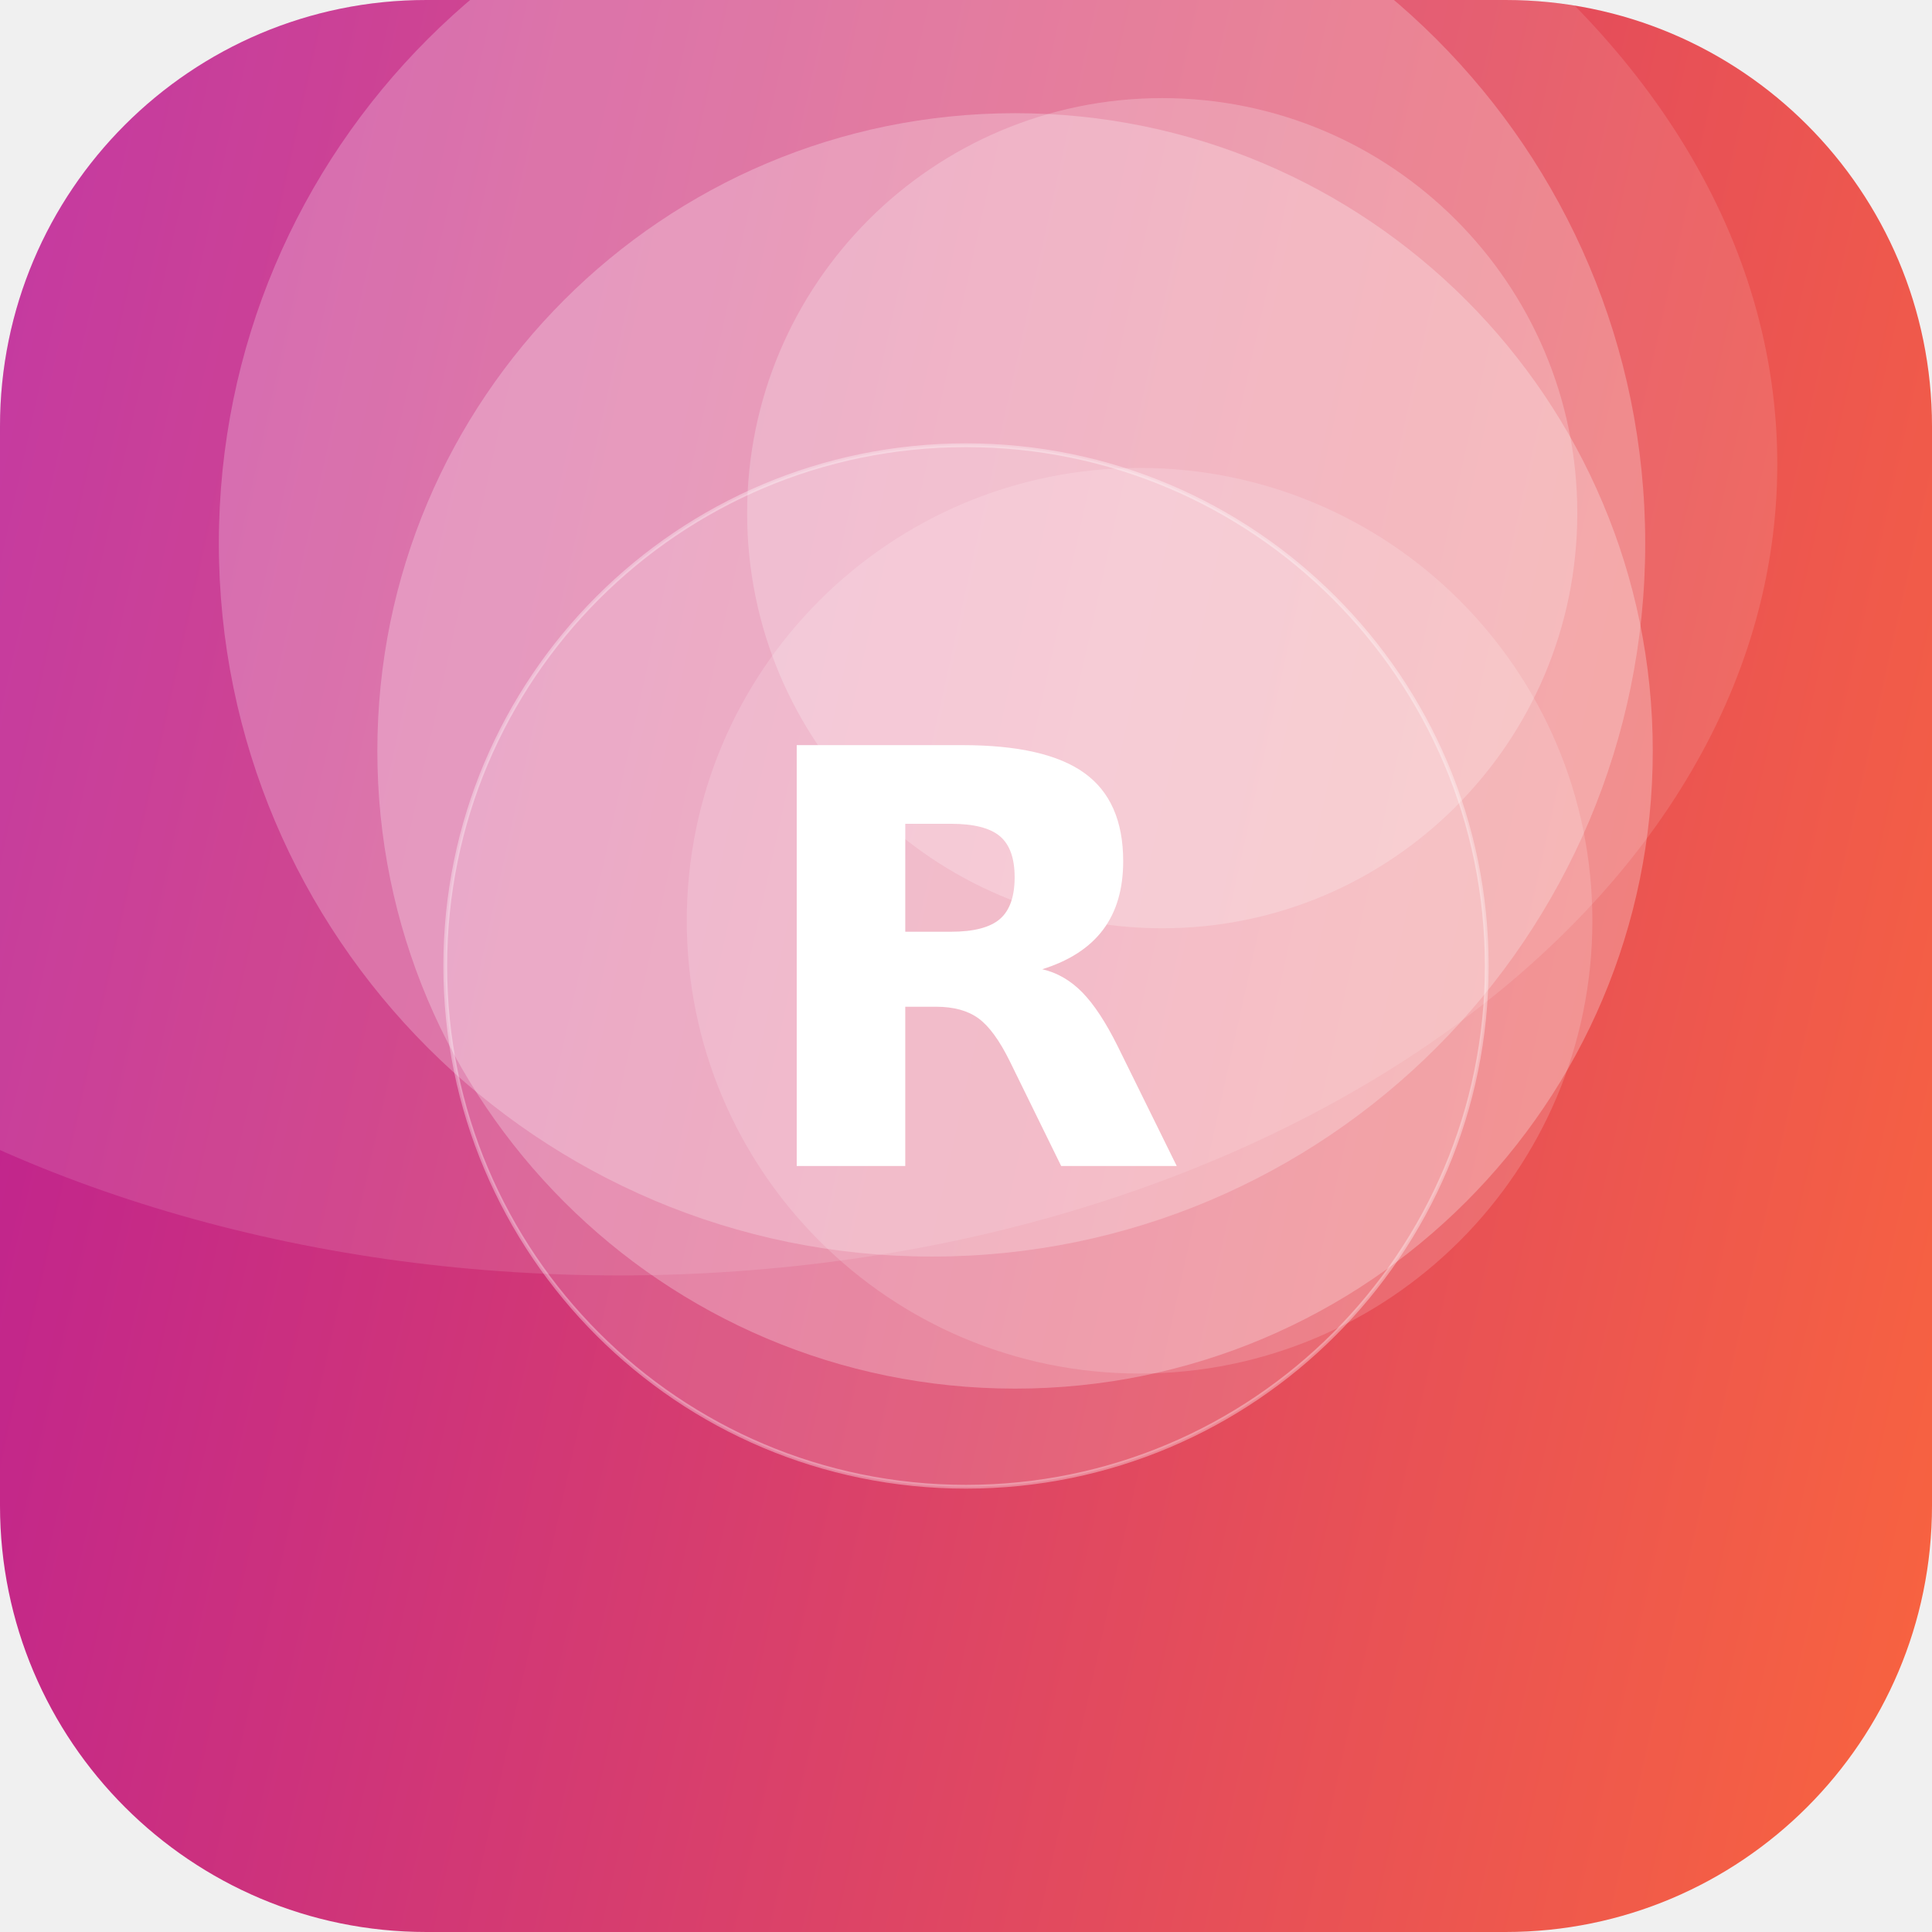
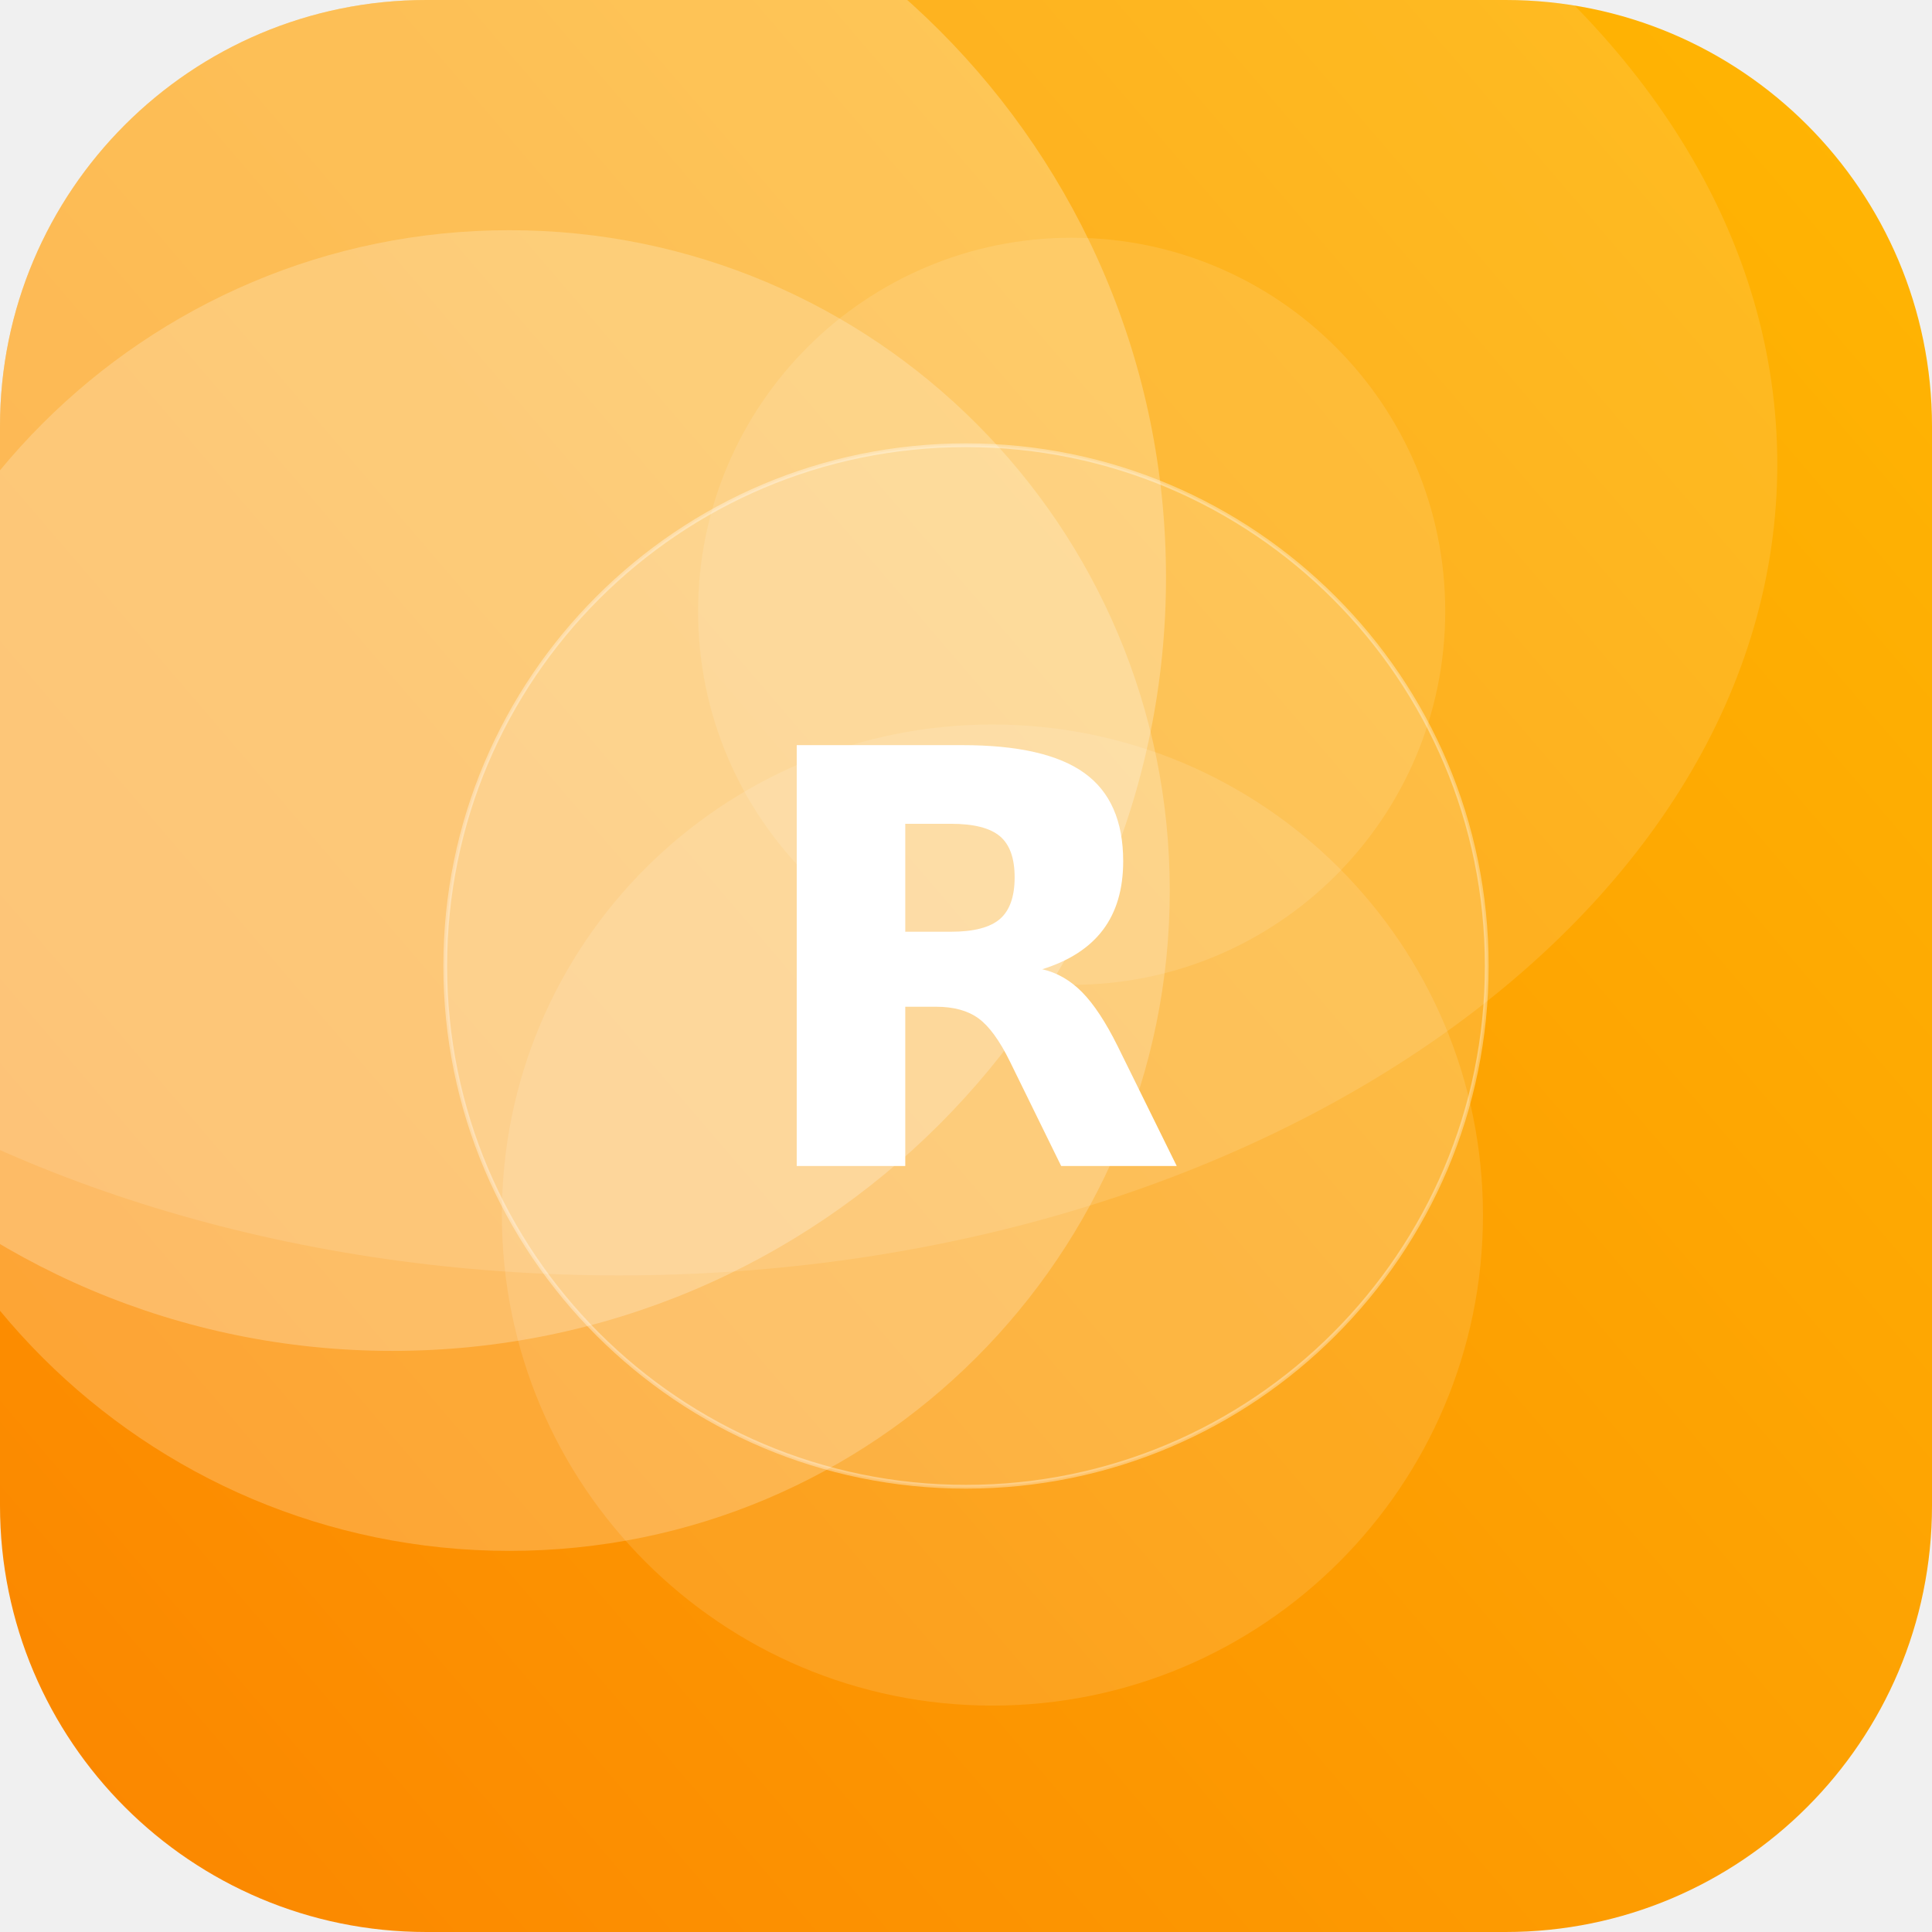
<svg xmlns="http://www.w3.org/2000/svg" width="512" height="512" viewBox="0 0 512 512">
  <defs>
-     <linearGradient id="g" x1="0" y1="0" x2="1" y2="1" gradientTransform="rotate(147 0.5 0.5)">
-       <stop offset="0" stop-color="#FF6B35" />
-       <stop offset="1" stop-color="#B5179E" />
+     <linearGradient id="g" x1="0" y1="0" x2="1" y2="1" gradientTransform="rotate(94 0.5 0.5)">
+       <stop offset="0" stop-color="#FFB703" />
+       <stop offset="1" stop-color="#FB8500" />
    </linearGradient>
    <clipPath id="c">
      <rect width="512" height="512" rx="113" />
    </clipPath>
  </defs>
  <g clip-path="url(#c)">
    <rect width="512" height="512" fill="url(#g)" />
-     <circle cx="269" cy="199" r="169" fill="#FFFFFF" fill-opacity="0.26" />
-     <circle cx="308" cy="136" r="110" fill="#FFFFFF" fill-opacity="0.22" />
-     <circle cx="247" cy="144" r="189" fill="#FFFFFF" fill-opacity="0.24" />
-     <circle cx="302" cy="244" r="120" fill="#FFFFFF" fill-opacity="0.16" />
+     <circle cx="284" cy="162" r="99" fill="#FFFFFF" fill-opacity="0.11" />
+     <circle cx="135" cy="236" r="175" fill="#FFFFFF" fill-opacity="0.21" />
+     <circle cx="263" cy="322" r="130" fill="#FFFFFF" fill-opacity="0.12" />
+     <circle cx="104" cy="153" r="205" fill="#FFFFFF" fill-opacity="0.24" />
    <ellipse cx="164" cy="123" rx="307" ry="215" fill="#FFFFFF" fill-opacity="0.12" />
    <circle cx="256" cy="256" r="138" fill="#FFFFFF" fill-opacity="0.16" stroke="#FFFFFF" stroke-opacity="0.35" />
    <text x="50%" y="50%" dy="53" text-anchor="middle" font-family="DejaVu Sans, Helvetica, Arial, sans-serif" font-weight="bold" font-size="153" fill="#FFFFFF">R</text>
  </g>
</svg>
